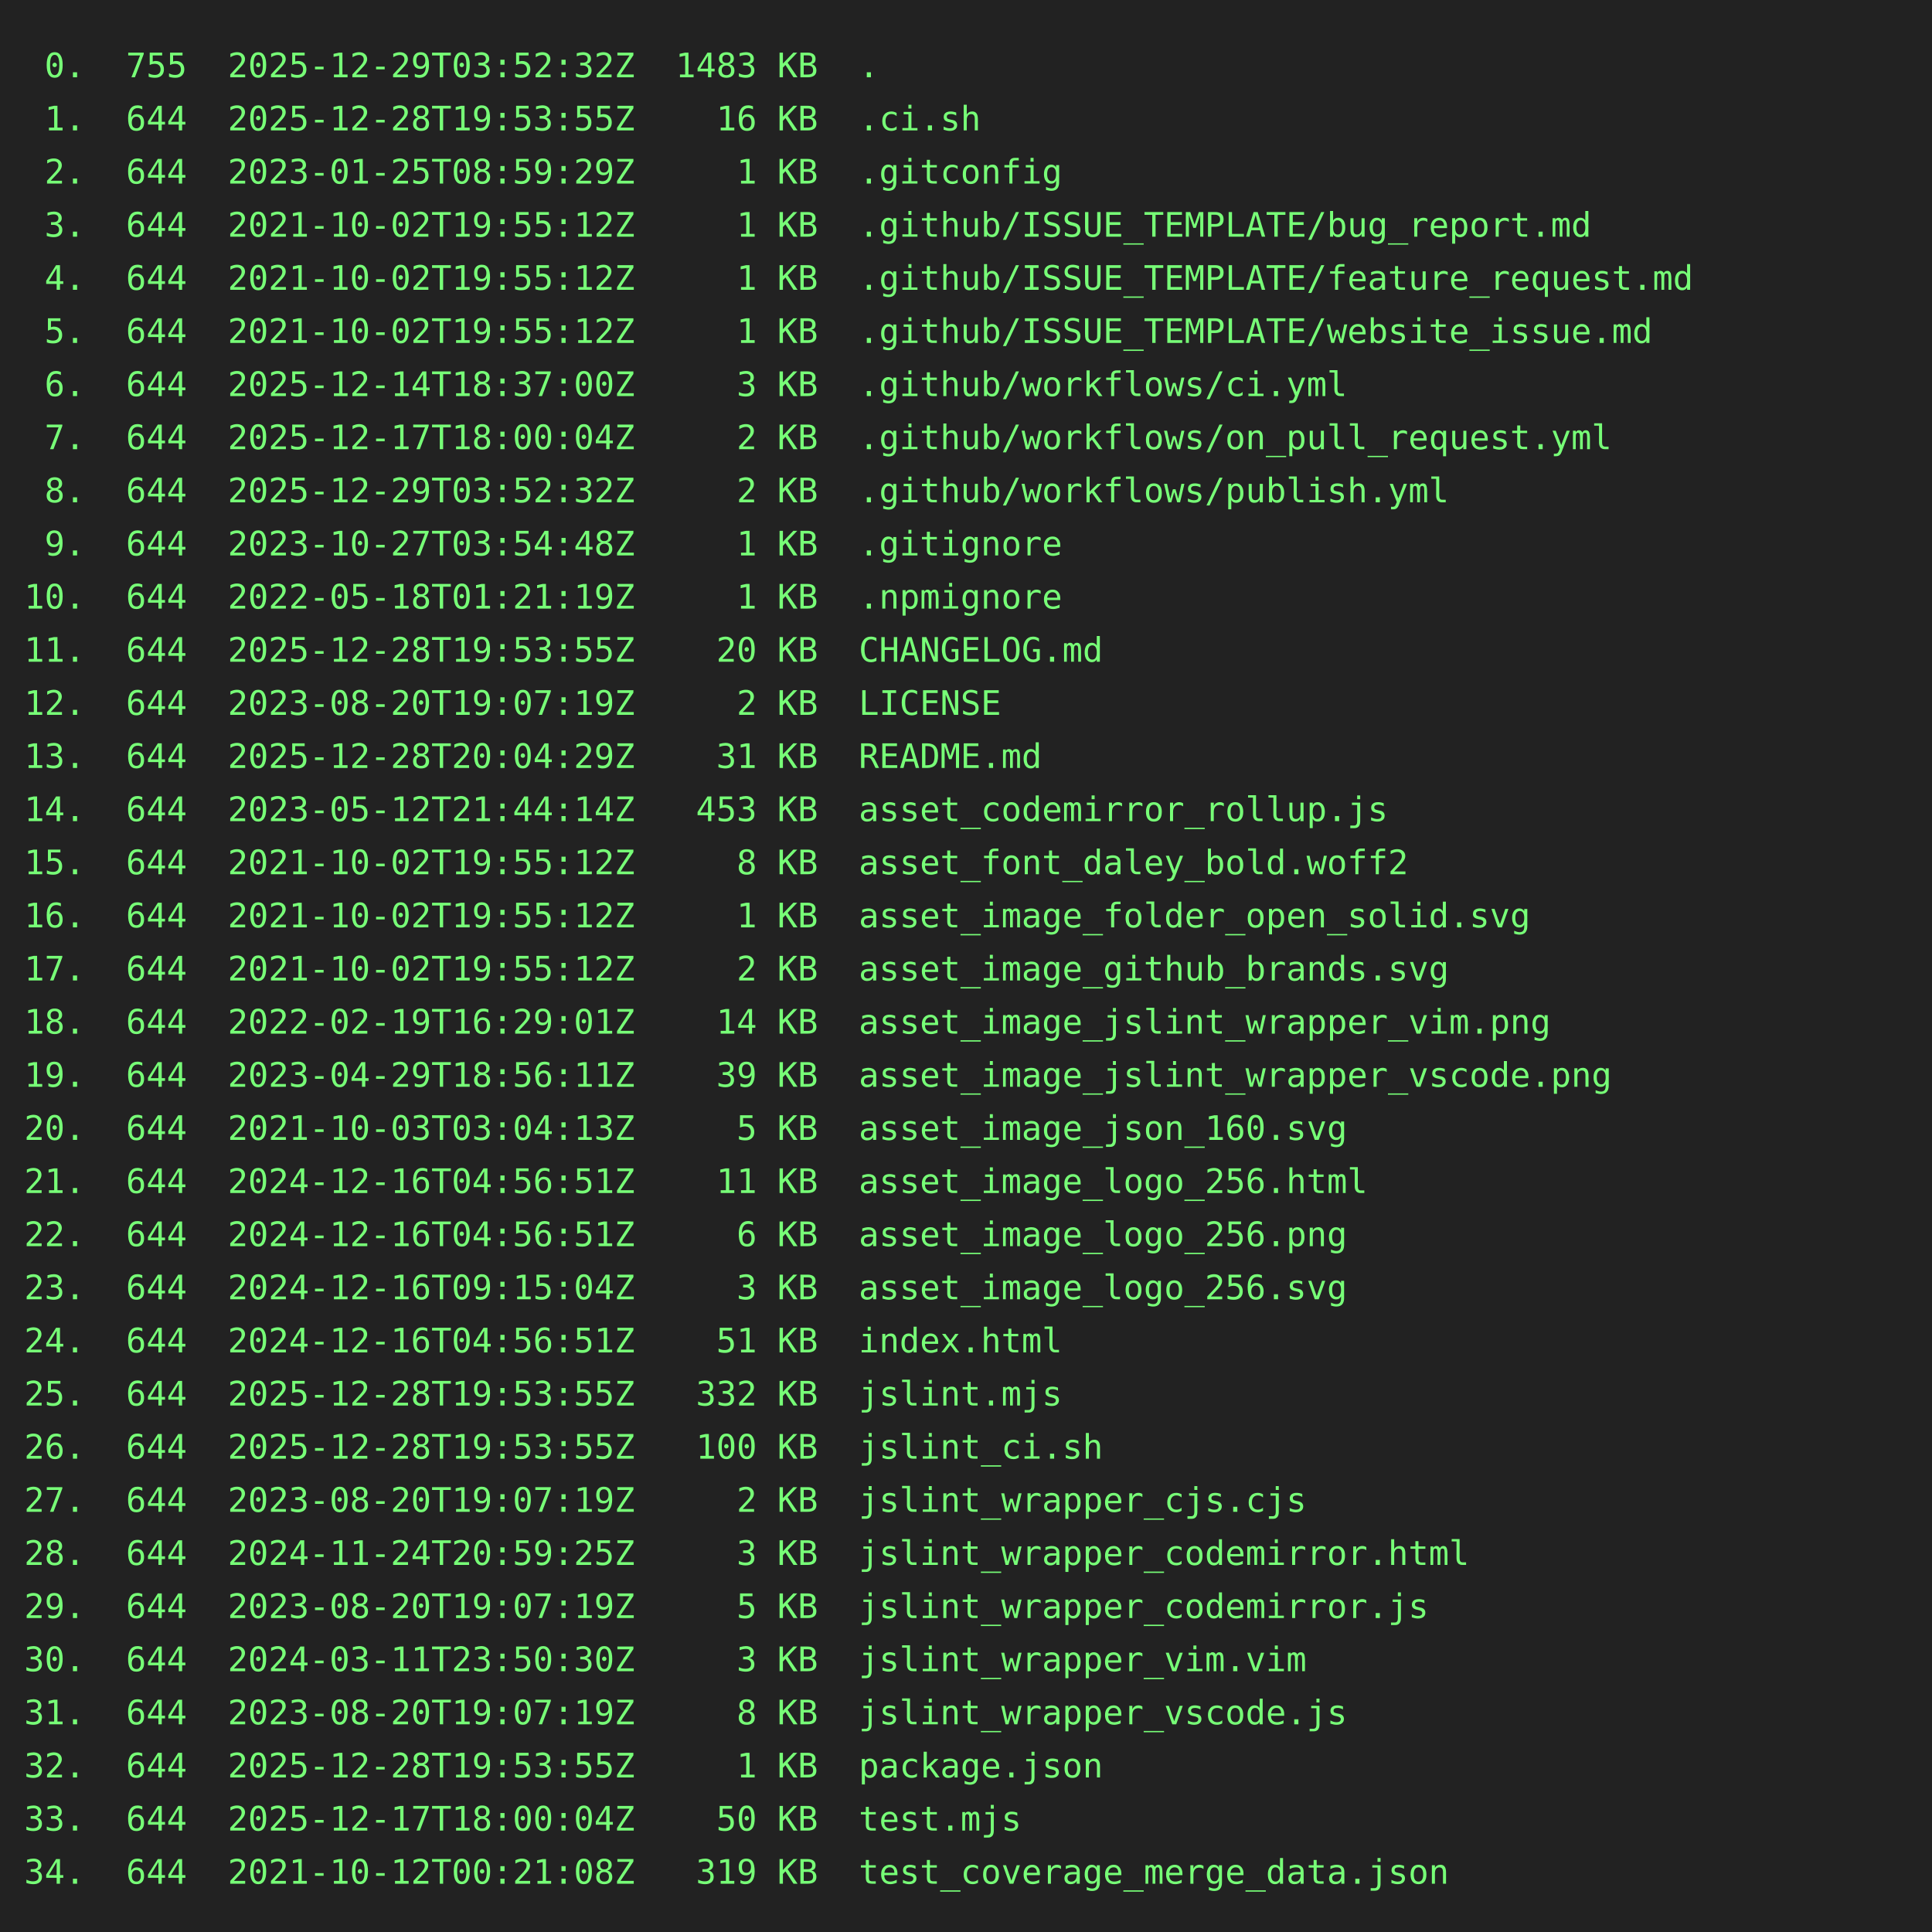
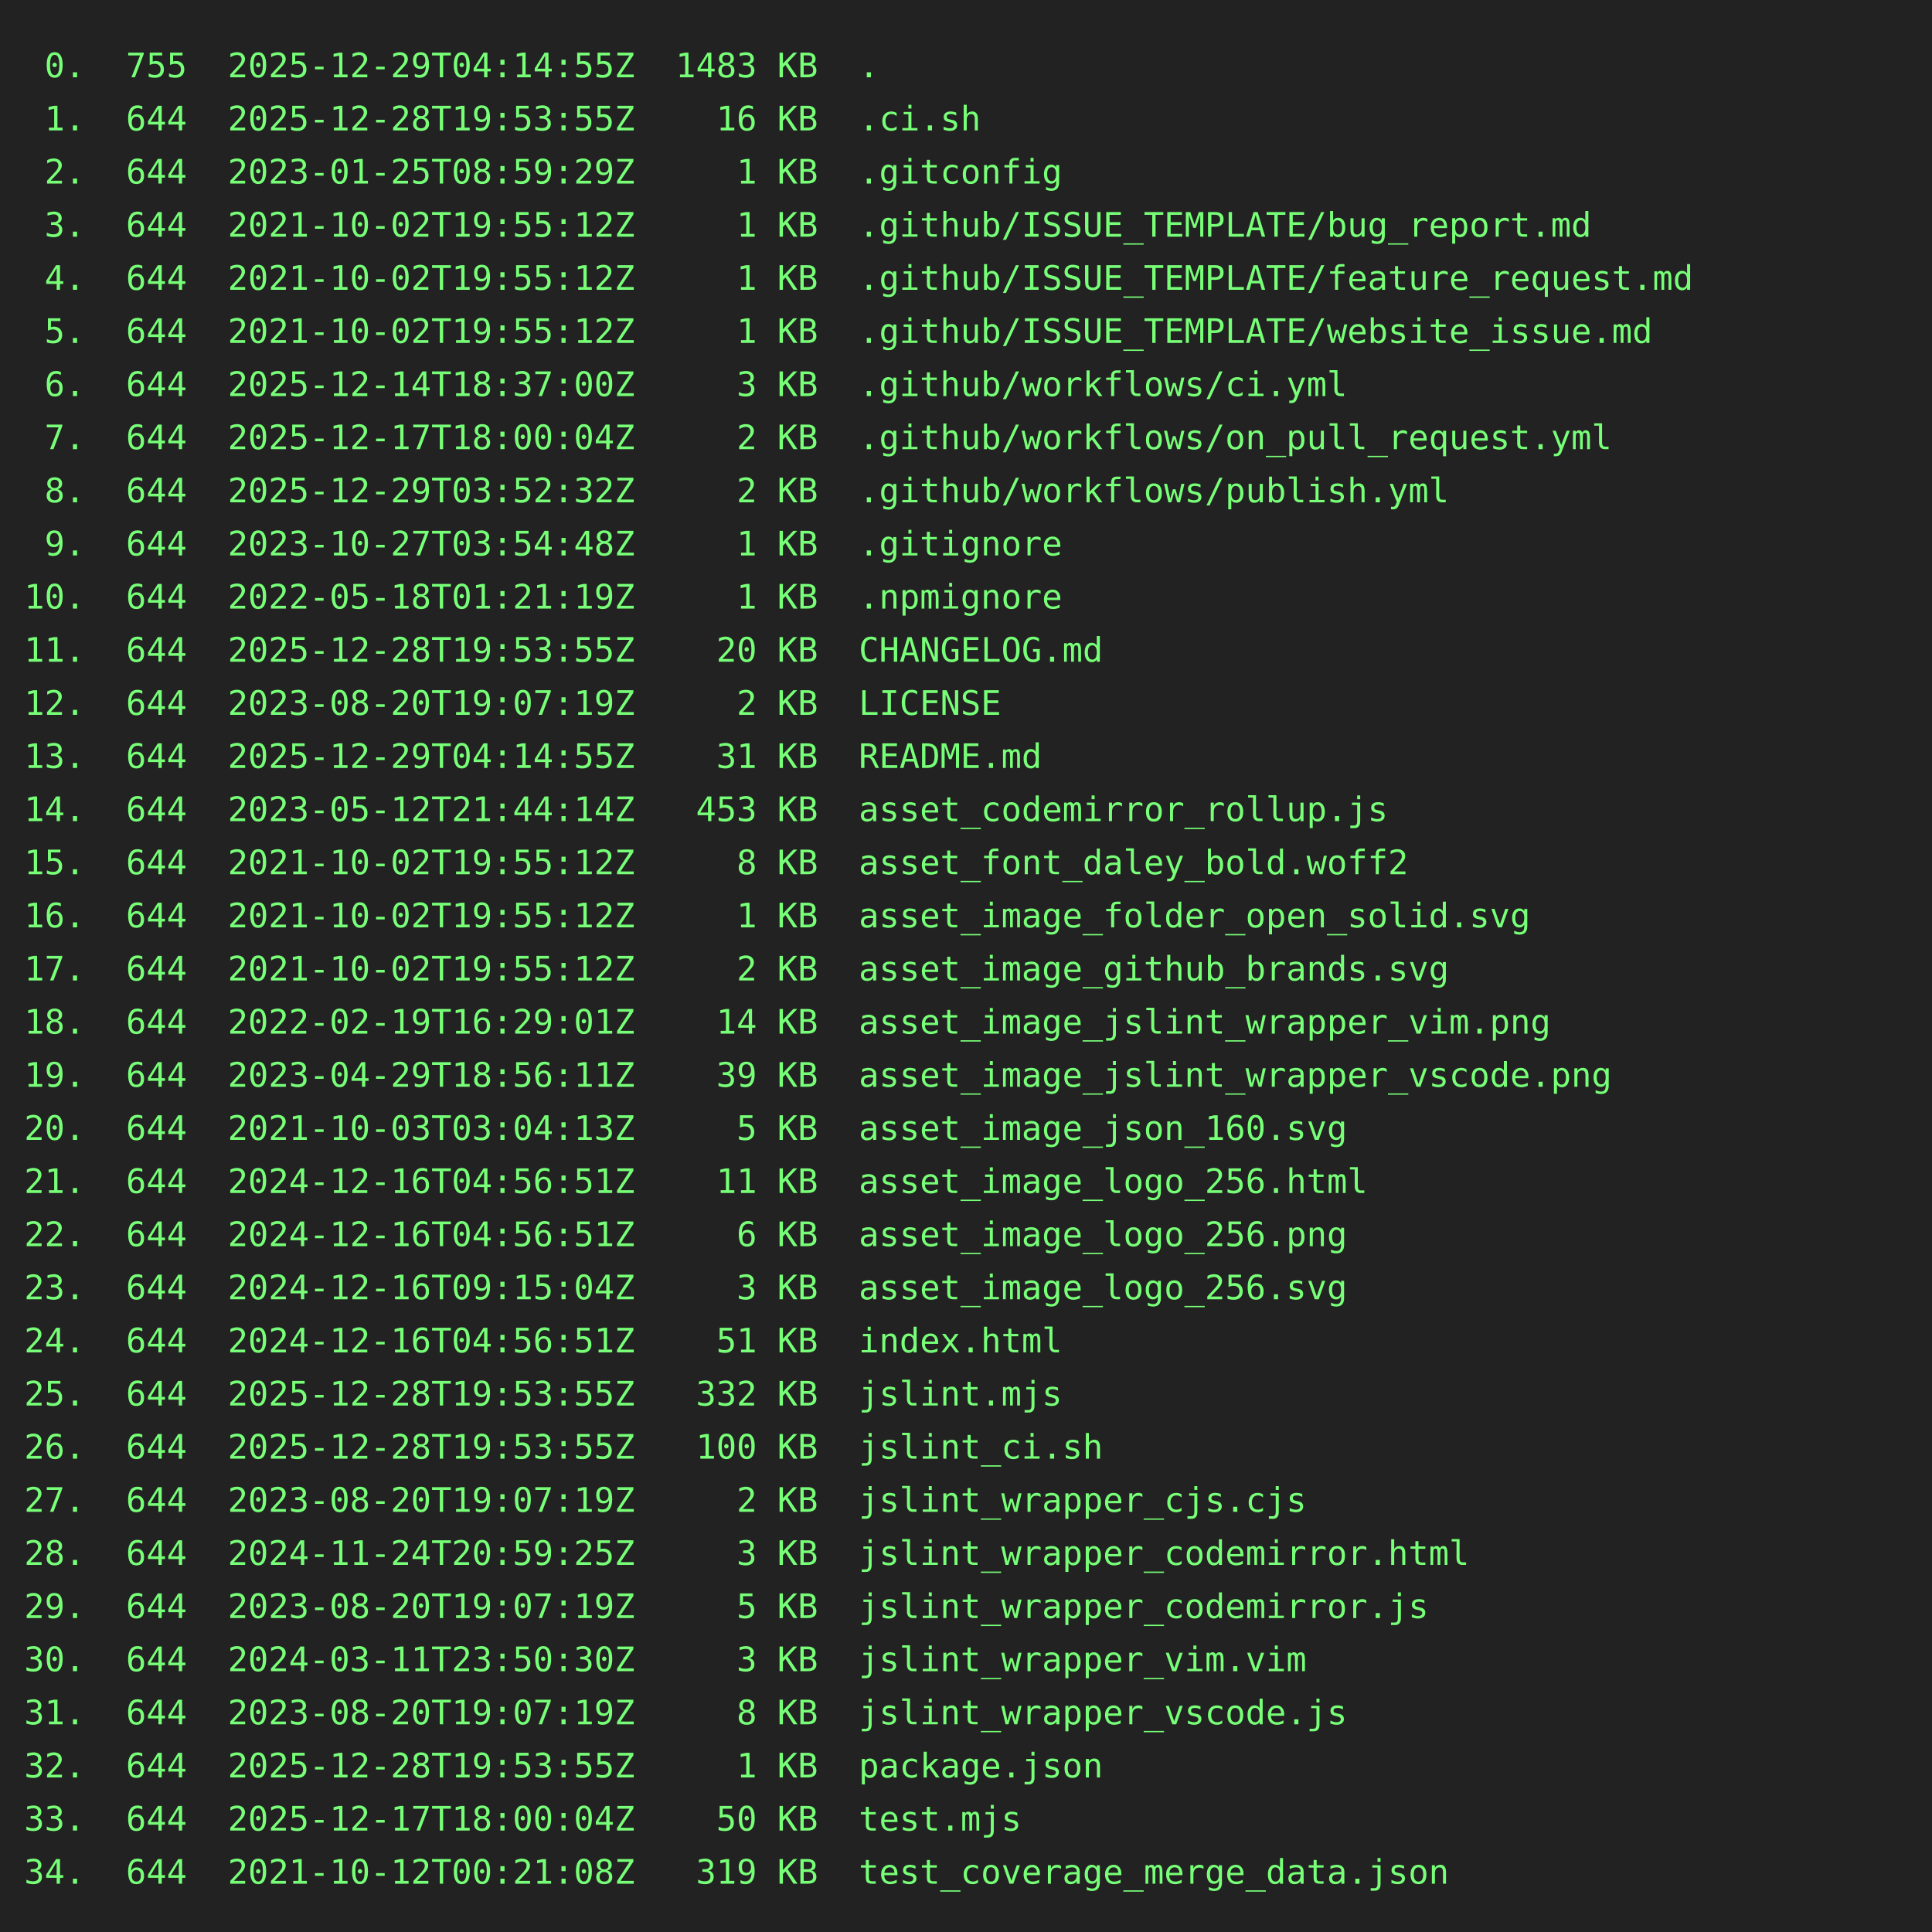
<svg xmlns="http://www.w3.org/2000/svg" height="800" width="800">
  <rect height="800" fill="#222" width="800" />
  <text fill="#7f7" font-family="consolas, menlo, monospace" font-size="14" xml:space="preserve">
-     <tspan lengthAdjust="spacingAndGlyphs" textLength="768" x="10" y="32"> 0.  755  2025-12-29T03:52:32Z  1483 KB  .                                                       </tspan>
+     <tspan lengthAdjust="spacingAndGlyphs" textLength="768" x="10" y="32"> 0.  755  2025-12-29T04:14:55Z  1483 KB  .                                                       </tspan>
    <tspan lengthAdjust="spacingAndGlyphs" textLength="768" x="10" y="54"> 1.  644  2025-12-28T19:53:55Z    16 KB  .ci.sh                                                  </tspan>
    <tspan lengthAdjust="spacingAndGlyphs" textLength="768" x="10" y="76"> 2.  644  2023-01-25T08:59:29Z     1 KB  .gitconfig                                              </tspan>
    <tspan lengthAdjust="spacingAndGlyphs" textLength="768" x="10" y="98"> 3.  644  2021-10-02T19:55:12Z     1 KB  .github/ISSUE_TEMPLATE/bug_report.md                    </tspan>
    <tspan lengthAdjust="spacingAndGlyphs" textLength="768" x="10" y="120"> 4.  644  2021-10-02T19:55:12Z     1 KB  .github/ISSUE_TEMPLATE/feature_request.md               </tspan>
    <tspan lengthAdjust="spacingAndGlyphs" textLength="768" x="10" y="142"> 5.  644  2021-10-02T19:55:12Z     1 KB  .github/ISSUE_TEMPLATE/website_issue.md                 </tspan>
    <tspan lengthAdjust="spacingAndGlyphs" textLength="768" x="10" y="164"> 6.  644  2025-12-14T18:37:00Z     3 KB  .github/workflows/ci.yml                                </tspan>
    <tspan lengthAdjust="spacingAndGlyphs" textLength="768" x="10" y="186"> 7.  644  2025-12-17T18:00:04Z     2 KB  .github/workflows/on_pull_request.yml                   </tspan>
    <tspan lengthAdjust="spacingAndGlyphs" textLength="768" x="10" y="208"> 8.  644  2025-12-29T03:52:32Z     2 KB  .github/workflows/publish.yml                           </tspan>
    <tspan lengthAdjust="spacingAndGlyphs" textLength="768" x="10" y="230"> 9.  644  2023-10-27T03:54:48Z     1 KB  .gitignore                                              </tspan>
    <tspan lengthAdjust="spacingAndGlyphs" textLength="768" x="10" y="252">10.  644  2022-05-18T01:21:19Z     1 KB  .npmignore                                              </tspan>
    <tspan lengthAdjust="spacingAndGlyphs" textLength="768" x="10" y="274">11.  644  2025-12-28T19:53:55Z    20 KB  CHANGELOG.md                                            </tspan>
    <tspan lengthAdjust="spacingAndGlyphs" textLength="768" x="10" y="296">12.  644  2023-08-20T19:07:19Z     2 KB  LICENSE                                                 </tspan>
-     <tspan lengthAdjust="spacingAndGlyphs" textLength="768" x="10" y="318">13.  644  2025-12-28T20:04:29Z    31 KB  README.md                                               </tspan>
+     <tspan lengthAdjust="spacingAndGlyphs" textLength="768" x="10" y="318">13.  644  2025-12-29T04:14:55Z    31 KB  README.md                                               </tspan>
    <tspan lengthAdjust="spacingAndGlyphs" textLength="768" x="10" y="340">14.  644  2023-05-12T21:44:14Z   453 KB  asset_codemirror_rollup.js                              </tspan>
    <tspan lengthAdjust="spacingAndGlyphs" textLength="768" x="10" y="362">15.  644  2021-10-02T19:55:12Z     8 KB  asset_font_daley_bold.woff2                             </tspan>
    <tspan lengthAdjust="spacingAndGlyphs" textLength="768" x="10" y="384">16.  644  2021-10-02T19:55:12Z     1 KB  asset_image_folder_open_solid.svg                       </tspan>
    <tspan lengthAdjust="spacingAndGlyphs" textLength="768" x="10" y="406">17.  644  2021-10-02T19:55:12Z     2 KB  asset_image_github_brands.svg                           </tspan>
    <tspan lengthAdjust="spacingAndGlyphs" textLength="768" x="10" y="428">18.  644  2022-02-19T16:29:01Z    14 KB  asset_image_jslint_wrapper_vim.png                      </tspan>
    <tspan lengthAdjust="spacingAndGlyphs" textLength="768" x="10" y="450">19.  644  2023-04-29T18:56:11Z    39 KB  asset_image_jslint_wrapper_vscode.png                   </tspan>
    <tspan lengthAdjust="spacingAndGlyphs" textLength="768" x="10" y="472">20.  644  2021-10-03T03:04:13Z     5 KB  asset_image_json_160.svg                                </tspan>
    <tspan lengthAdjust="spacingAndGlyphs" textLength="768" x="10" y="494">21.  644  2024-12-16T04:56:51Z    11 KB  asset_image_logo_256.html                               </tspan>
    <tspan lengthAdjust="spacingAndGlyphs" textLength="768" x="10" y="516">22.  644  2024-12-16T04:56:51Z     6 KB  asset_image_logo_256.png                                </tspan>
    <tspan lengthAdjust="spacingAndGlyphs" textLength="768" x="10" y="538">23.  644  2024-12-16T09:15:04Z     3 KB  asset_image_logo_256.svg                                </tspan>
    <tspan lengthAdjust="spacingAndGlyphs" textLength="768" x="10" y="560">24.  644  2024-12-16T04:56:51Z    51 KB  index.html                                              </tspan>
    <tspan lengthAdjust="spacingAndGlyphs" textLength="768" x="10" y="582">25.  644  2025-12-28T19:53:55Z   332 KB  jslint.mjs                                              </tspan>
    <tspan lengthAdjust="spacingAndGlyphs" textLength="768" x="10" y="604">26.  644  2025-12-28T19:53:55Z   100 KB  jslint_ci.sh                                            </tspan>
    <tspan lengthAdjust="spacingAndGlyphs" textLength="768" x="10" y="626">27.  644  2023-08-20T19:07:19Z     2 KB  jslint_wrapper_cjs.cjs                                  </tspan>
    <tspan lengthAdjust="spacingAndGlyphs" textLength="768" x="10" y="648">28.  644  2024-11-24T20:59:25Z     3 KB  jslint_wrapper_codemirror.html                          </tspan>
    <tspan lengthAdjust="spacingAndGlyphs" textLength="768" x="10" y="670">29.  644  2023-08-20T19:07:19Z     5 KB  jslint_wrapper_codemirror.js                            </tspan>
    <tspan lengthAdjust="spacingAndGlyphs" textLength="768" x="10" y="692">30.  644  2024-03-11T23:50:30Z     3 KB  jslint_wrapper_vim.vim                                  </tspan>
    <tspan lengthAdjust="spacingAndGlyphs" textLength="768" x="10" y="714">31.  644  2023-08-20T19:07:19Z     8 KB  jslint_wrapper_vscode.js                                </tspan>
    <tspan lengthAdjust="spacingAndGlyphs" textLength="768" x="10" y="736">32.  644  2025-12-28T19:53:55Z     1 KB  package.json                                            </tspan>
    <tspan lengthAdjust="spacingAndGlyphs" textLength="768" x="10" y="758">33.  644  2025-12-17T18:00:04Z    50 KB  test.mjs                                                </tspan>
    <tspan lengthAdjust="spacingAndGlyphs" textLength="768" x="10" y="780">34.  644  2021-10-12T00:21:08Z   319 KB  test_coverage_merge_data.json                           </tspan>
  </text>
</svg>
